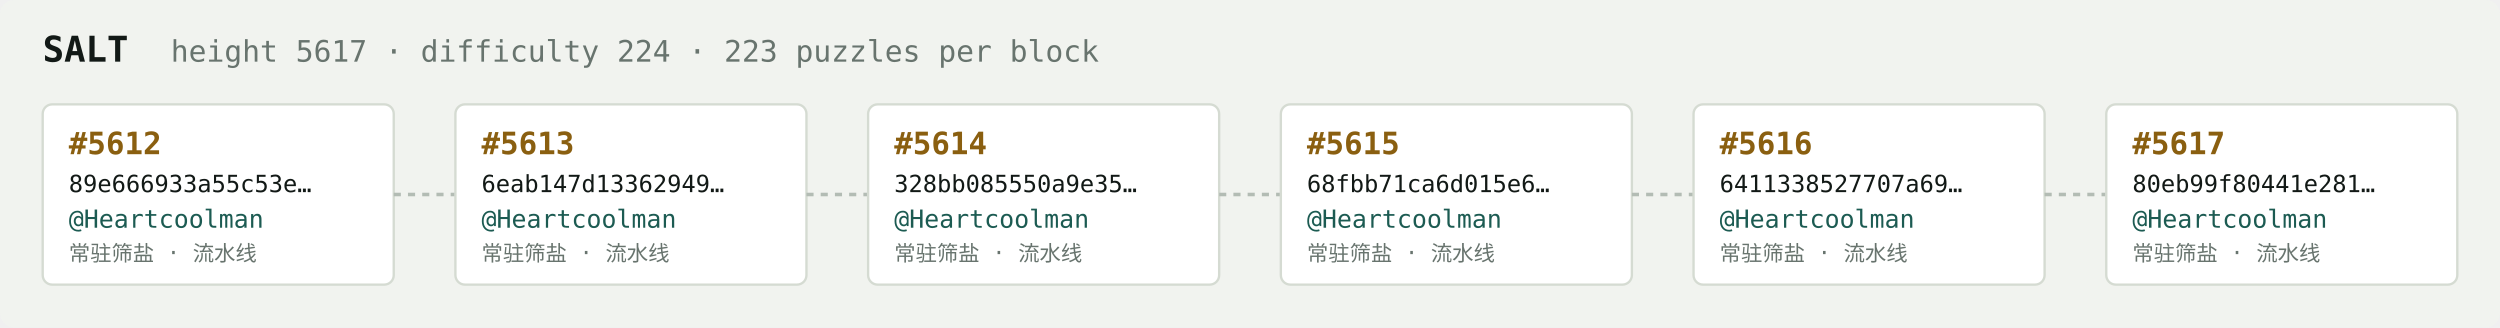
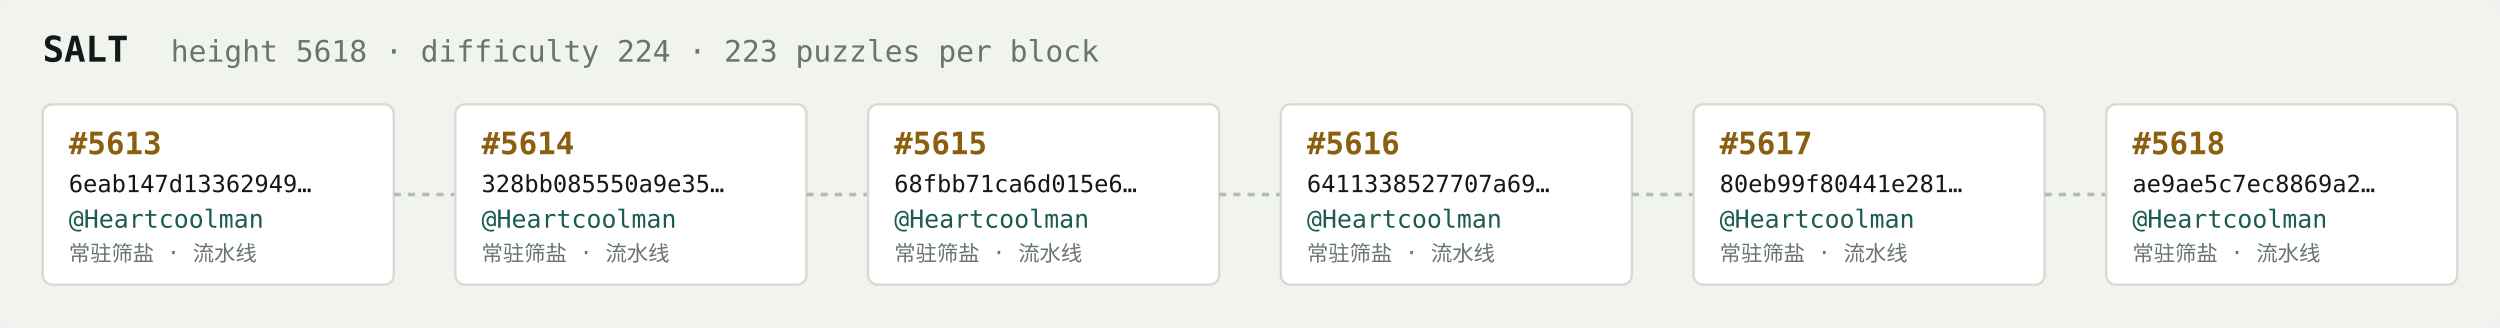
<svg xmlns="http://www.w3.org/2000/svg" width="1054" height="138" viewBox="0 0 1054 138" font-family="ui-monospace,SFMono-Regular,Menlo,monospace">
  <rect fill="#f1f3ef" width="1054" height="138" rx="6" />
  <text x="18" y="26" fill="#121916" font-size="15" font-weight="700">SALT</text>
-   <text x="72" y="26" fill="#68746e" font-size="12.5">height 5617 · difficulty 224 · 223 puzzles per block</text>
+   <text x="72" y="26" fill="#68746e" font-size="12.5">height 5618 · difficulty 224 · 223 puzzles per block</text>
  <rect x="18" y="44" width="148" height="76" rx="4" fill="#ffffff" stroke="#d5dbd2" stroke-width="1" />
-   <text x="29" y="65" fill="#8a5f10" font-size="13" font-weight="700">#5612</text>
-   <text x="29" y="81" fill="#121916" font-size="10">89e666933a55c53e…</text>
+   <text x="29" y="65" fill="#8a5f10" font-size="13" font-weight="700">#5613</text>
+   <text x="29" y="81" fill="#121916" font-size="10">6eab147d13362949…</text>
  <text x="29" y="96" fill="#1c5b52" font-size="10.5">@Heartcoolman</text>
  <text x="29" y="110" fill="#68746e" font-size="9">常驻筛盐 · 流水线</text>
  <line x1="166" y1="82.0" x2="192" y2="82.0" stroke="#b3bcb4" stroke-width="1.5" stroke-dasharray="3 3" />
  <rect x="192" y="44" width="148" height="76" rx="4" fill="#ffffff" stroke="#d5dbd2" stroke-width="1" />
-   <text x="203" y="65" fill="#8a5f10" font-size="13" font-weight="700">#5613</text>
-   <text x="203" y="81" fill="#121916" font-size="10">6eab147d13362949…</text>
+   <text x="203" y="65" fill="#8a5f10" font-size="13" font-weight="700">#5614</text>
+   <text x="203" y="81" fill="#121916" font-size="10">328bb085550a9e35…</text>
  <text x="203" y="96" fill="#1c5b52" font-size="10.5">@Heartcoolman</text>
  <text x="203" y="110" fill="#68746e" font-size="9">常驻筛盐 · 流水线</text>
  <line x1="340" y1="82.0" x2="366" y2="82.0" stroke="#b3bcb4" stroke-width="1.5" stroke-dasharray="3 3" />
  <rect x="366" y="44" width="148" height="76" rx="4" fill="#ffffff" stroke="#d5dbd2" stroke-width="1" />
-   <text x="377" y="65" fill="#8a5f10" font-size="13" font-weight="700">#5614</text>
-   <text x="377" y="81" fill="#121916" font-size="10">328bb085550a9e35…</text>
+   <text x="377" y="65" fill="#8a5f10" font-size="13" font-weight="700">#5615</text>
+   <text x="377" y="81" fill="#121916" font-size="10">68fbb71ca6d015e6…</text>
  <text x="377" y="96" fill="#1c5b52" font-size="10.5">@Heartcoolman</text>
  <text x="377" y="110" fill="#68746e" font-size="9">常驻筛盐 · 流水线</text>
  <line x1="514" y1="82.0" x2="540" y2="82.0" stroke="#b3bcb4" stroke-width="1.5" stroke-dasharray="3 3" />
  <rect x="540" y="44" width="148" height="76" rx="4" fill="#ffffff" stroke="#d5dbd2" stroke-width="1" />
-   <text x="551" y="65" fill="#8a5f10" font-size="13" font-weight="700">#5615</text>
-   <text x="551" y="81" fill="#121916" font-size="10">68fbb71ca6d015e6…</text>
+   <text x="551" y="65" fill="#8a5f10" font-size="13" font-weight="700">#5616</text>
+   <text x="551" y="81" fill="#121916" font-size="10">6411338527707a69…</text>
  <text x="551" y="96" fill="#1c5b52" font-size="10.5">@Heartcoolman</text>
  <text x="551" y="110" fill="#68746e" font-size="9">常驻筛盐 · 流水线</text>
  <line x1="688" y1="82.0" x2="714" y2="82.0" stroke="#b3bcb4" stroke-width="1.5" stroke-dasharray="3 3" />
  <rect x="714" y="44" width="148" height="76" rx="4" fill="#ffffff" stroke="#d5dbd2" stroke-width="1" />
-   <text x="725" y="65" fill="#8a5f10" font-size="13" font-weight="700">#5616</text>
-   <text x="725" y="81" fill="#121916" font-size="10">6411338527707a69…</text>
+   <text x="725" y="65" fill="#8a5f10" font-size="13" font-weight="700">#5617</text>
+   <text x="725" y="81" fill="#121916" font-size="10">80eb99f80441e281…</text>
  <text x="725" y="96" fill="#1c5b52" font-size="10.5">@Heartcoolman</text>
  <text x="725" y="110" fill="#68746e" font-size="9">常驻筛盐 · 流水线</text>
  <line x1="862" y1="82.0" x2="888" y2="82.0" stroke="#b3bcb4" stroke-width="1.5" stroke-dasharray="3 3" />
  <rect x="888" y="44" width="148" height="76" rx="4" fill="#ffffff" stroke="#d5dbd2" stroke-width="1" />
-   <text x="899" y="65" fill="#8a5f10" font-size="13" font-weight="700">#5617</text>
-   <text x="899" y="81" fill="#121916" font-size="10">80eb99f80441e281…</text>
+   <text x="899" y="65" fill="#8a5f10" font-size="13" font-weight="700">#5618</text>
+   <text x="899" y="81" fill="#121916" font-size="10">ae9ae5c7ec8869a2…</text>
  <text x="899" y="96" fill="#1c5b52" font-size="10.5">@Heartcoolman</text>
  <text x="899" y="110" fill="#68746e" font-size="9">常驻筛盐 · 流水线</text>
</svg>
